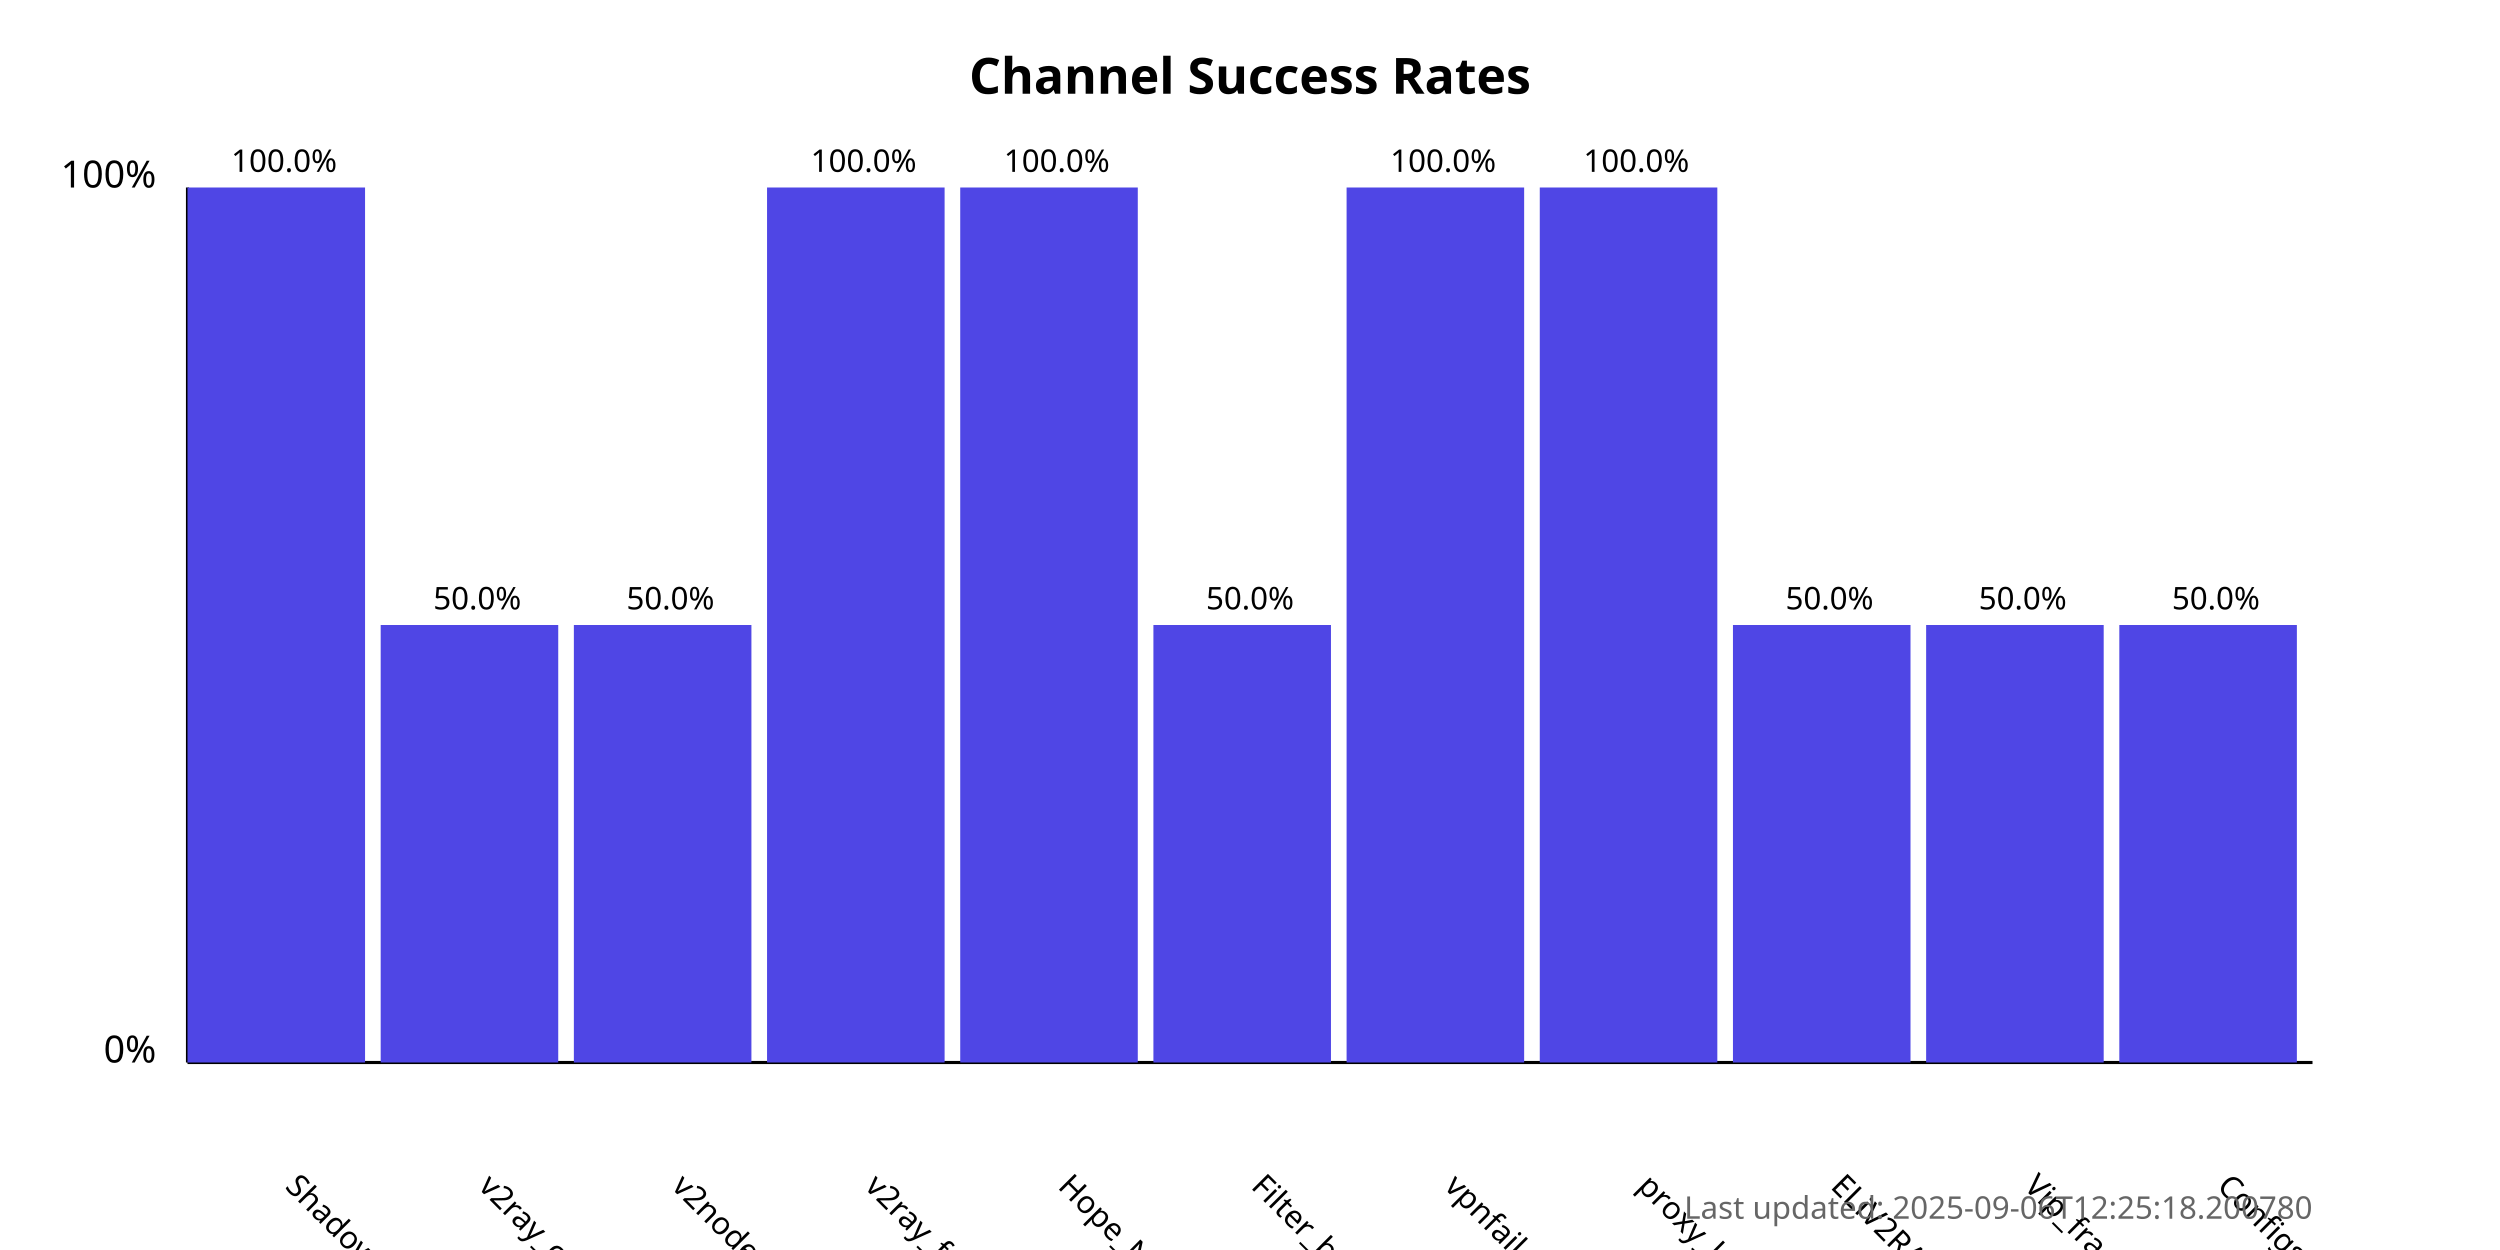
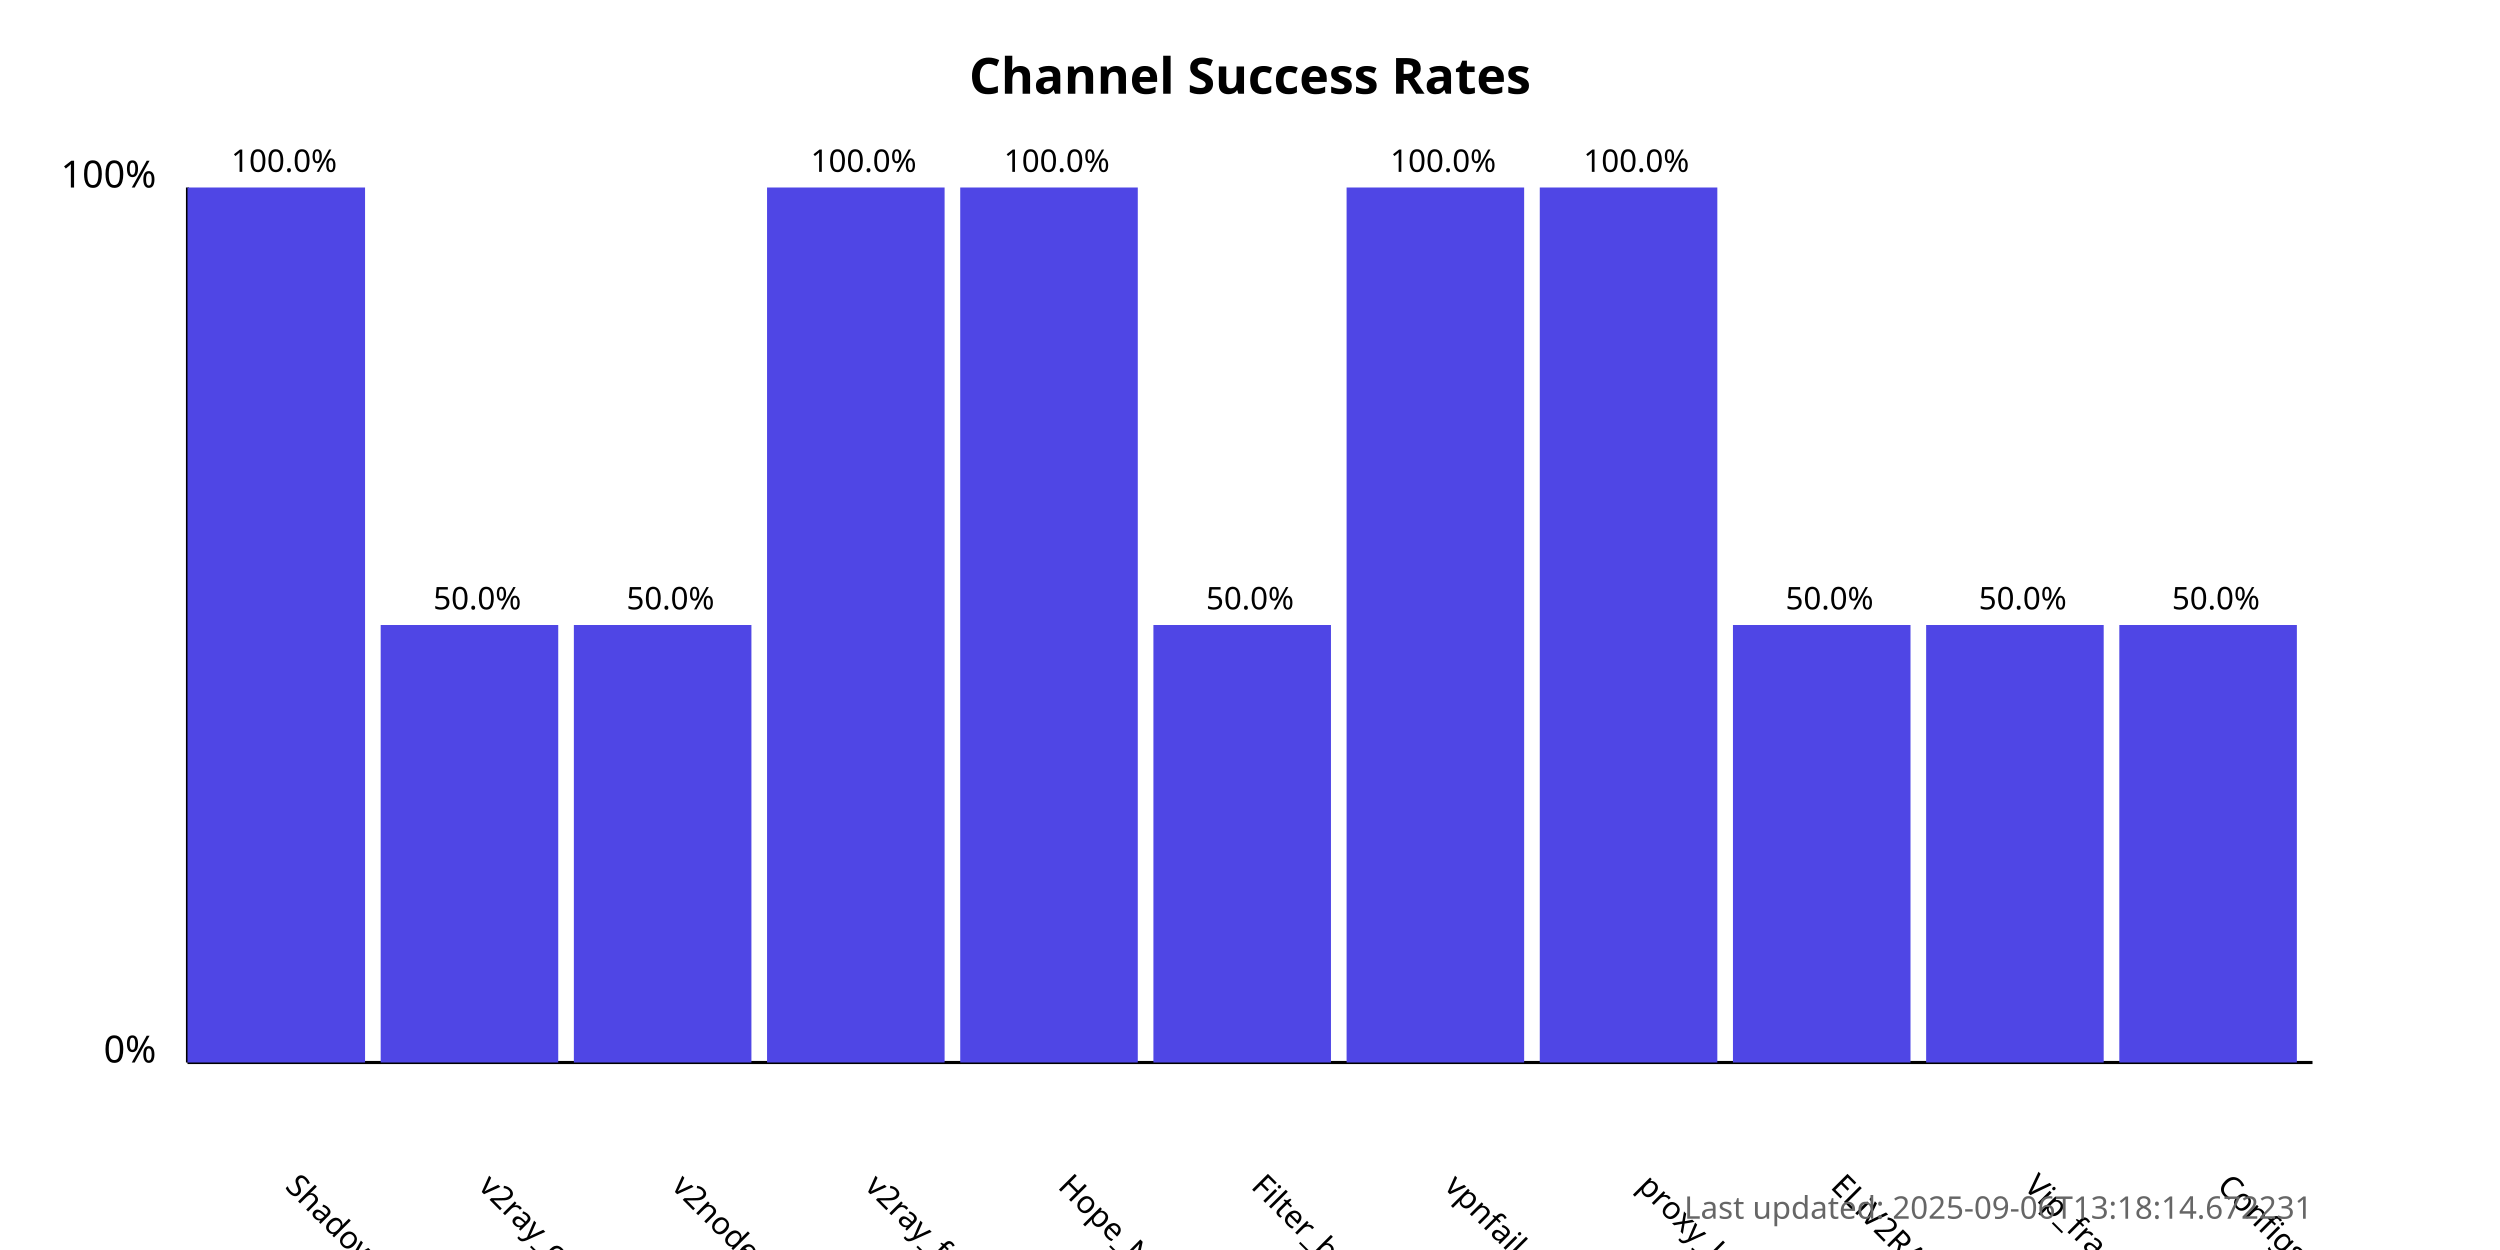
<svg xmlns="http://www.w3.org/2000/svg" width="800" height="400">
  <style>
            .chart-title { font: bold 16px sans-serif; }
            .axis-label { font: 12px sans-serif; }
            .tick-label { font: 10px sans-serif; }
            .bar { fill: #4f46e5; }
            .bar:hover { fill: #6366f1; }
            .timestamp { font: 10px sans-serif; fill: #666; }
        </style>
  <text x="400.0" y="30" text-anchor="middle" class="chart-title">
            Channel Success Rates
        </text>
  <line x1="60" y1="340" x2="60" y2="60" stroke="black" stroke-width="1" />
  <line x1="60" y1="340" x2="740" y2="340" stroke="black" stroke-width="1" />
  <text x="50" y="340" text-anchor="end" class="axis-label">0%</text>
  <text x="50" y="60" text-anchor="end" class="axis-label">100%</text>
  <g>
    <rect x="60" y="60.0" width="56.818" height="280.0" class="bar" />
    <text x="90.909" y="380" transform="rotate(45, 90.90909, 380)" text-anchor="start" class="tick-label">
                ShadowProxy66
            </text>
    <text x="90.909" y="55.0" text-anchor="middle" class="tick-label">
                100.0%
            </text>
  </g>
  <g>
    <rect x="121.818" y="200.0" width="56.818" height="140.0" class="bar" />
    <text x="152.727" y="380" transform="rotate(45, 152.7273, 380)" text-anchor="start" class="tick-label">
                v2ray_configs_pool
            </text>
    <text x="152.727" y="195.0" text-anchor="middle" class="tick-label">
                50.0%
            </text>
  </g>
  <g>
    <rect x="183.636" y="200.0" width="56.818" height="140.0" class="bar" />
    <text x="214.545" y="380" transform="rotate(45, 214.5455, 380)" text-anchor="start" class="tick-label">
                v2nodes
            </text>
    <text x="214.545" y="195.0" text-anchor="middle" class="tick-label">
                50.0%
            </text>
  </g>
  <g>
    <rect x="245.455" y="60.0" width="56.818" height="280.0" class="bar" />
    <text x="276.364" y="380" transform="rotate(45, 276.3636, 380)" text-anchor="start" class="tick-label">
                v2ray_free_conf
            </text>
    <text x="276.364" y="55.0" text-anchor="middle" class="tick-label">
                100.0%
            </text>
  </g>
  <g>
    <rect x="307.273" y="60.0" width="56.818" height="280.0" class="bar" />
    <text x="338.182" y="380" transform="rotate(45, 338.1818, 380)" text-anchor="start" class="tick-label">
                Hope_Net
            </text>
    <text x="338.182" y="55.0" text-anchor="middle" class="tick-label">
                100.0%
            </text>
  </g>
  <g>
    <rect x="369.091" y="200.0" width="56.818" height="140.0" class="bar" />
    <text x="400.0" y="380" transform="rotate(45, 400.0, 380)" text-anchor="start" class="tick-label">
                Filter_breaker
            </text>
    <text x="400.0" y="195.0" text-anchor="middle" class="tick-label">
                50.0%
            </text>
  </g>
  <g>
    <rect x="430.909" y="60.0" width="56.818" height="280.0" class="bar" />
    <text x="461.818" y="380" transform="rotate(45, 461.8182, 380)" text-anchor="start" class="tick-label">
                vpnfail_vless
            </text>
    <text x="461.818" y="55.0" text-anchor="middle" class="tick-label">
                100.0%
            </text>
  </g>
  <g>
    <rect x="492.727" y="60.0" width="56.818" height="280.0" class="bar" />
    <text x="523.636" y="380" transform="rotate(45, 523.6364, 380)" text-anchor="start" class="tick-label">
                proxy_kafee
            </text>
    <text x="523.636" y="55.0" text-anchor="middle" class="tick-label">
                100.0%
            </text>
  </g>
  <g>
    <rect x="554.545" y="200.0" width="56.818" height="140.0" class="bar" />
    <text x="585.455" y="380" transform="rotate(45, 585.4545, 380)" text-anchor="start" class="tick-label">
                ELiV2RAY
            </text>
    <text x="585.455" y="195.0" text-anchor="middle" class="tick-label">
                50.0%
            </text>
  </g>
  <g>
    <rect x="616.364" y="200.0" width="56.818" height="140.0" class="bar" />
    <text x="647.273" y="380" transform="rotate(45, 647.2727, 380)" text-anchor="start" class="tick-label">
                Vip_fragment_v2ray
            </text>
    <text x="647.273" y="195.0" text-anchor="middle" class="tick-label">
                50.0%
            </text>
  </g>
  <g>
    <rect x="678.182" y="200.0" width="56.818" height="140.0" class="bar" />
    <text x="709.091" y="380" transform="rotate(45, 709.0909, 380)" text-anchor="start" class="tick-label">
                ConfigsHubPlus
            </text>
    <text x="709.091" y="195.0" text-anchor="middle" class="tick-label">
                50.0%
            </text>
  </g>
  <text x="740" y="390" text-anchor="end" class="timestamp">
-             Last updated: 2025-09-06T12:25:18.200780
+             Last updated: 2025-09-06T13:18:14.672231
        </text>
</svg>
